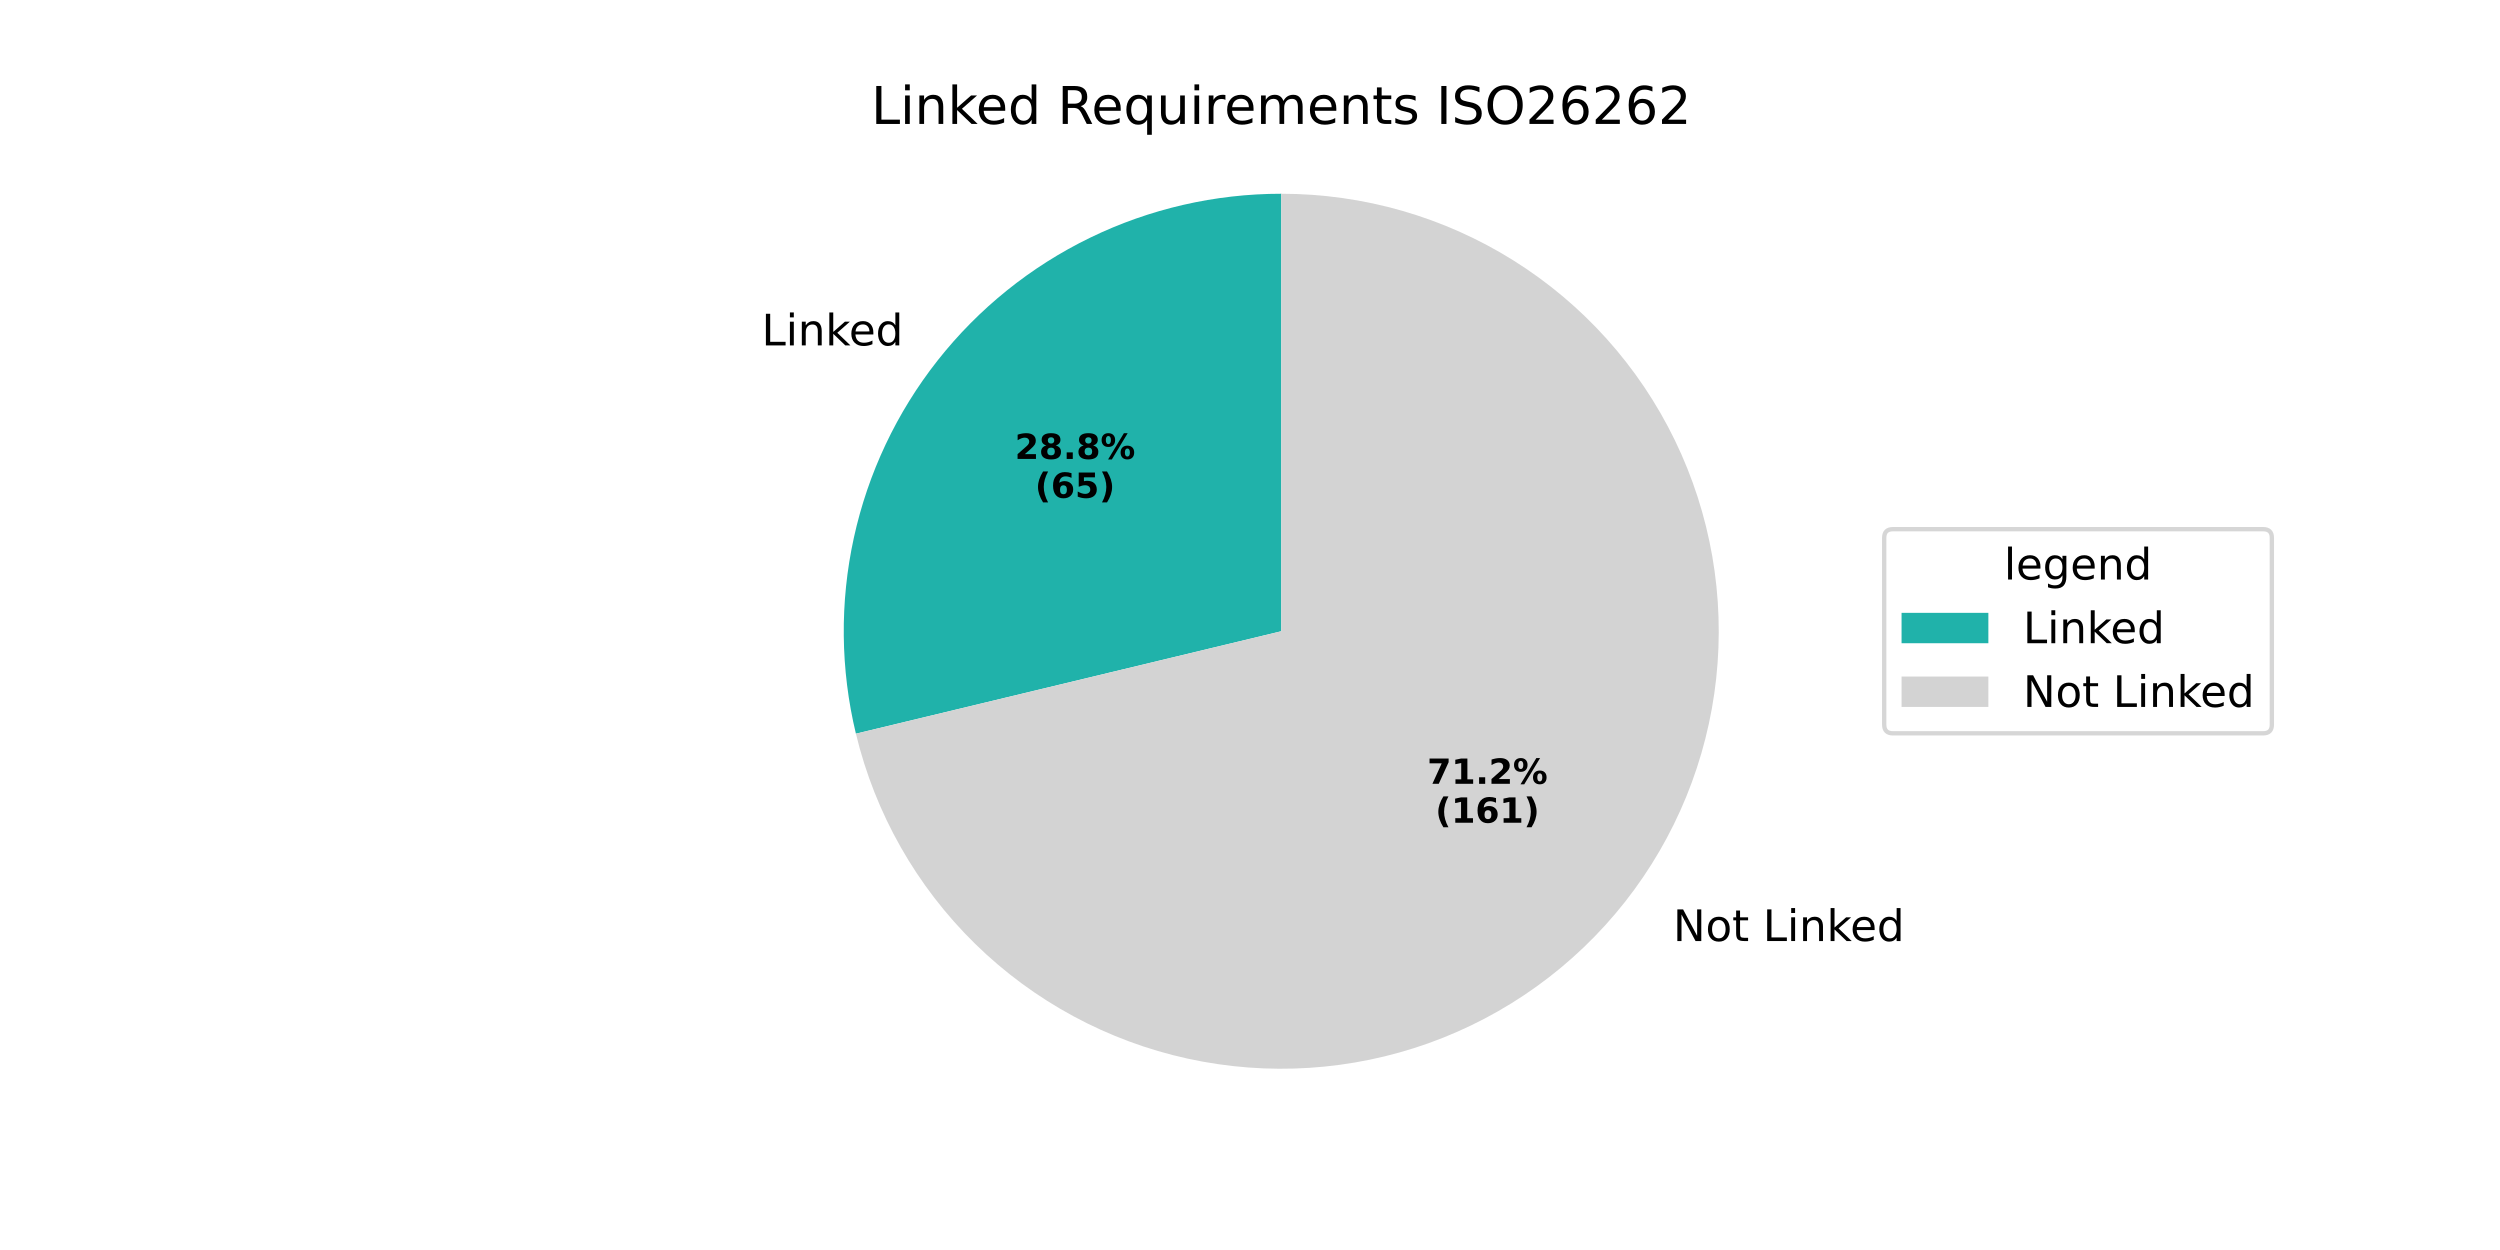
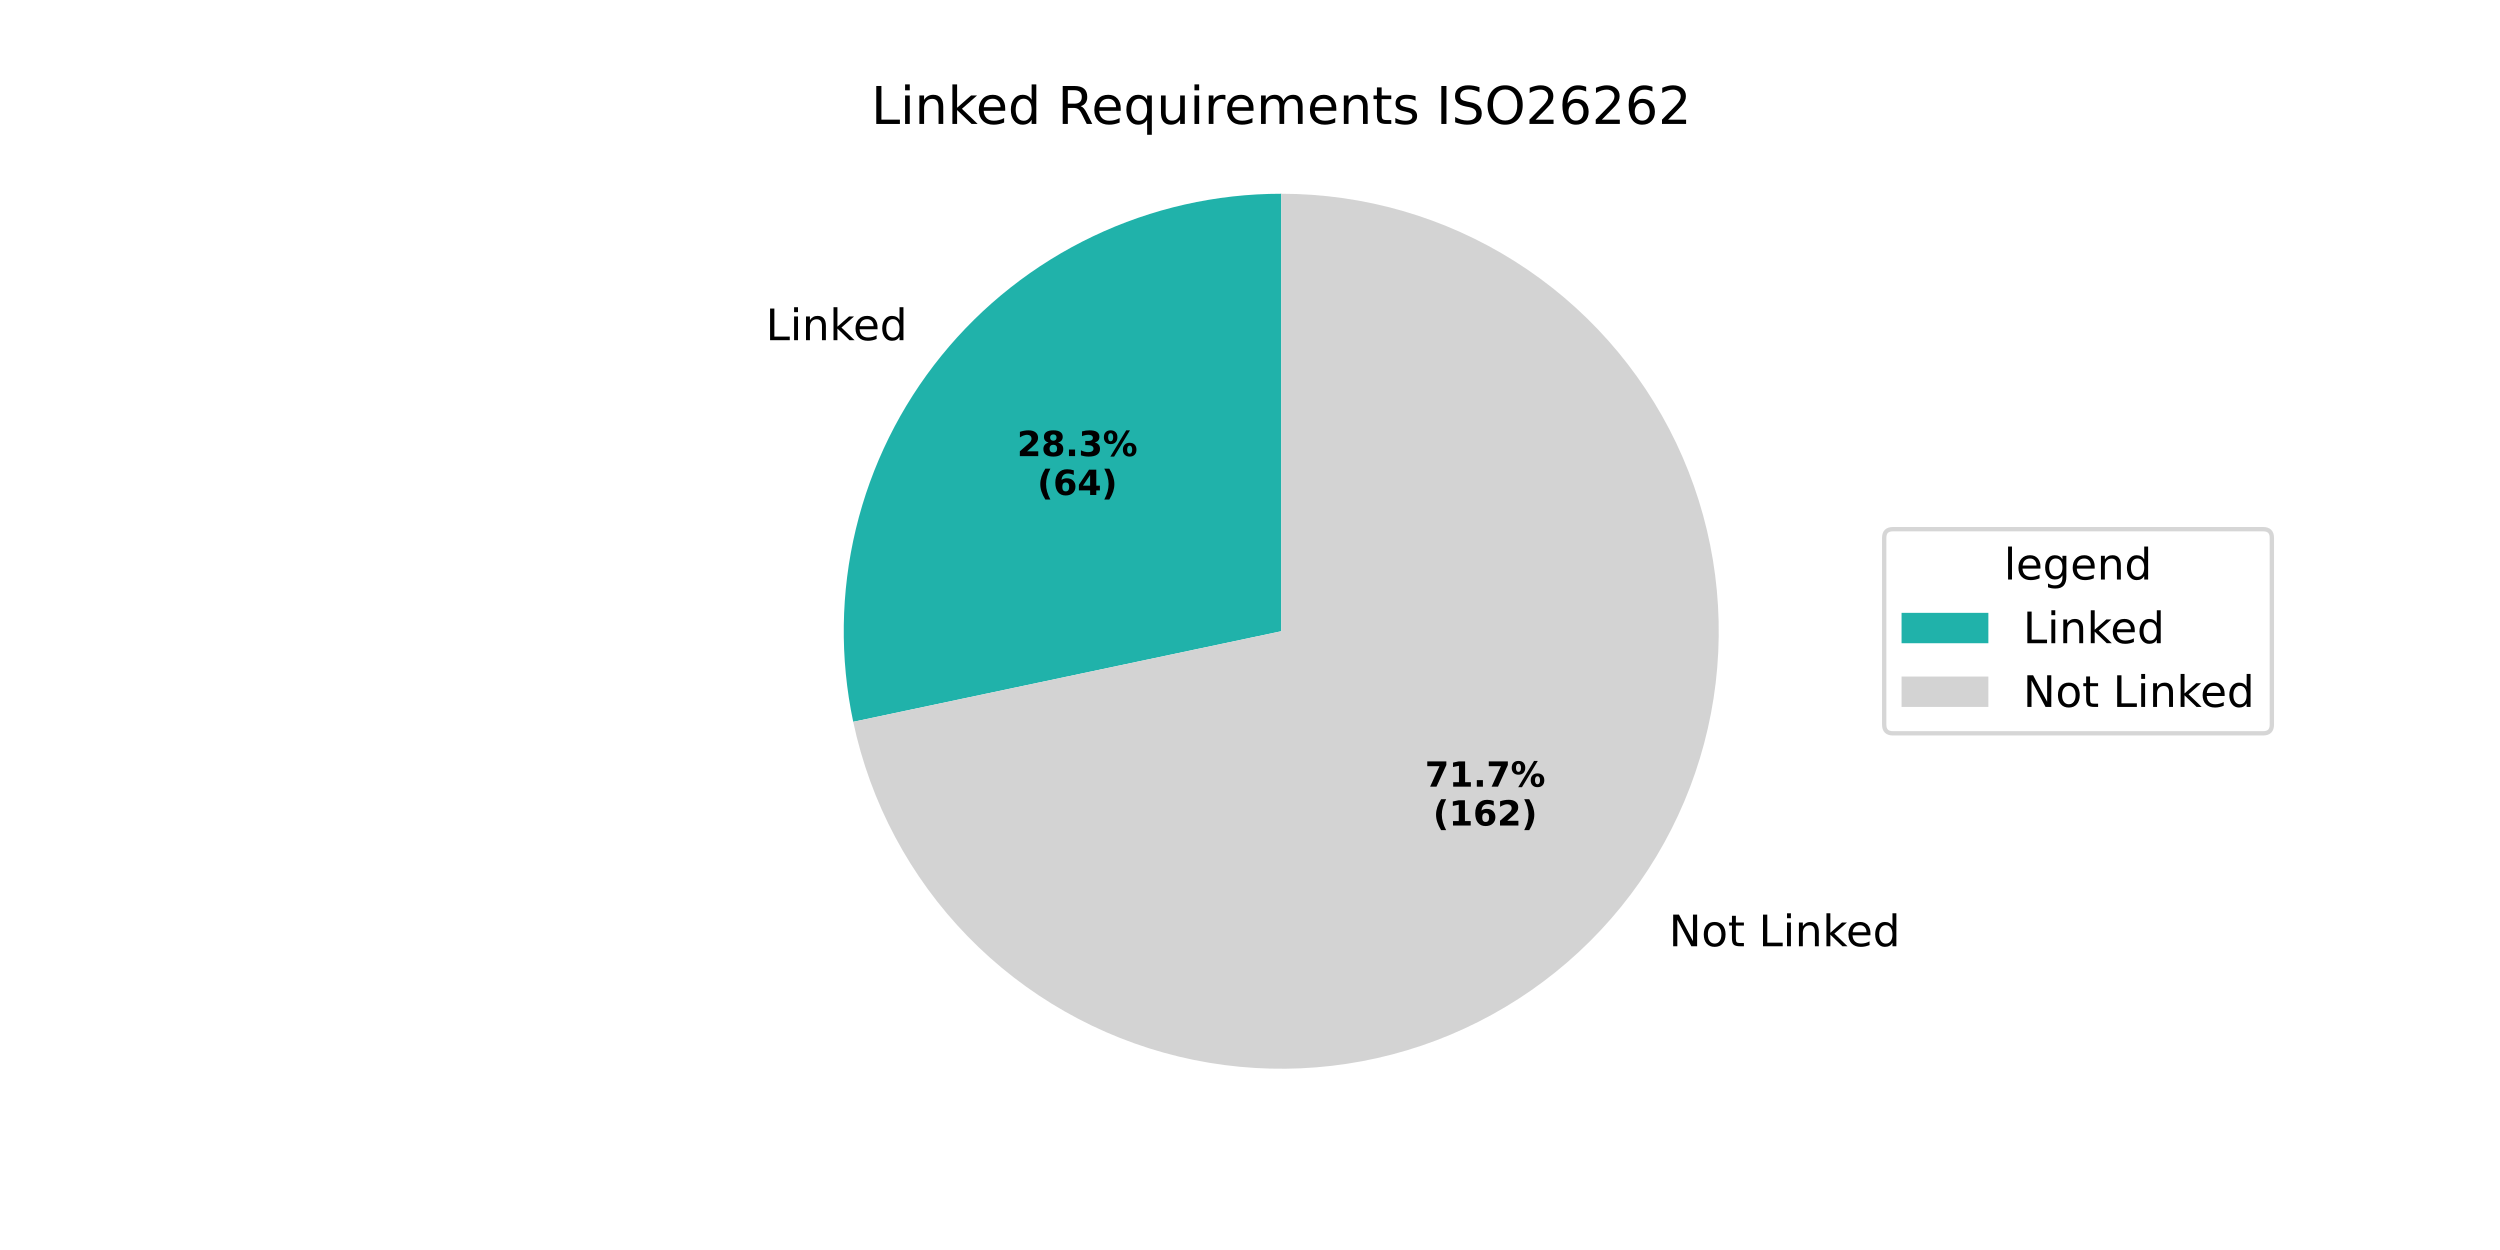
<svg xmlns="http://www.w3.org/2000/svg" xmlns:xlink="http://www.w3.org/1999/xlink" width="576pt" height="288pt" viewBox="0 0 576 288" version="1.1">
  <defs>
    <style type="text/css">*{stroke-linejoin: round; stroke-linecap: butt}</style>
  </defs>
  <g id="figure_1">
    <g id="patch_1">
      <path d="M 0 288  L 576 288  L 576 0  L 0 0  z " style="fill: #ffffff" />
    </g>
    <g id="axes_1">
      <g id="patch_2">
-         <path d="M 295.2 44.64  C 279.956 44.64 264.909 48.098 251.194 54.753  C 237.479 61.408 225.452 71.088 216.018 83.063  C 206.585 95.038 199.99 108.998 196.731 123.889  C 193.471 138.781 193.632 154.219 197.201 169.04  L 295.2 145.44  z " style="fill: #20b2aa" />
+         <path d="M 295.2 44.64  C 280.192 44.64 265.373 47.992 251.825 54.449  C 238.278 60.907 226.343 70.31 216.893 81.968  C 207.443 93.627 200.715 107.25 197.201 121.841  C 193.688 136.431 193.477 151.624 196.583 166.306  L 295.2 145.44  z " style="fill: #20b2aa" />
      </g>
      <g id="patch_3">
-         <path d="M 197.201 169.04  C 201.631 187.435 211.152 204.217 224.67 217.456  C 238.189 230.695 255.165 239.864 273.649 243.91  C 292.133 247.955 311.387 246.715 329.2 240.333  C 347.012 233.951 362.673 222.681 374.382 207.817  C 386.091 192.954 393.381 175.09 395.416 156.278  C 397.45 137.467 394.147 118.457 385.887 101.434  C 377.627 84.411 364.738 70.053 348.702 60.01  C 332.666 49.968 314.121 44.64 295.2 44.64  L 295.2 145.44  z " style="fill: #d3d3d3" />
+         <path d="M 196.583 166.306  C 200.525 184.934 209.665 202.07 222.94 215.719  C 236.215 229.368 253.089 238.981 271.601 243.439  C 290.112 247.897 309.512 247.02 327.546 240.91  C 345.579 234.8 361.518 223.704 373.507 208.912  C 385.496 194.121 393.053 176.23 395.297 157.323  C 397.542 138.415 394.384 119.253 386.191 102.066  C 377.998 84.878 365.1 70.359 348.998 60.197  C 332.897 50.035 314.24 44.64 295.2 44.64  L 295.2 145.44  z " style="fill: #d3d3d3" />
      </g>
      <g id="matplotlib.axis_1" />
      <g id="matplotlib.axis_2" />
      <g id="text_1">
-         <g transform="translate(175.4829 79.58457) scale(0.1 -0.1)">
+         <g transform="translate(176.4451 78.38047) scale(0.1 -0.1)">
          <defs>
            <path id="DejaVuSans-4c" d="M 628 4666  L 1259 4666  L 1259 531  L 3531 531  L 3531 0  L 628 0  L 628 4666  z " transform="scale(0.015625)" />
            <path id="DejaVuSans-69" d="M 603 3500  L 1178 3500  L 1178 0  L 603 0  L 603 3500  z M 603 4863  L 1178 4863  L 1178 4134  L 603 4134  L 603 4863  z " transform="scale(0.015625)" />
            <path id="DejaVuSans-6e" d="M 3513 2113  L 3513 0  L 2938 0  L 2938 2094  Q 2938 2591 2744 2837  Q 2550 3084 2163 3084  Q 1697 3084 1428 2787  Q 1159 2491 1159 1978  L 1159 0  L 581 0  L 581 3500  L 1159 3500  L 1159 2956  Q 1366 3272 1645 3428  Q 1925 3584 2291 3584  Q 2894 3584 3203 3211  Q 3513 2838 3513 2113  z " transform="scale(0.015625)" />
            <path id="DejaVuSans-6b" d="M 581 4863  L 1159 4863  L 1159 1991  L 2875 3500  L 3609 3500  L 1753 1863  L 3688 0  L 2938 0  L 1159 1709  L 1159 0  L 581 0  L 581 4863  z " transform="scale(0.015625)" />
            <path id="DejaVuSans-65" d="M 3597 1894  L 3597 1613  L 953 1613  Q 991 1019 1311 708  Q 1631 397 2203 397  Q 2534 397 2845 478  Q 3156 559 3463 722  L 3463 178  Q 3153 47 2828 -22  Q 2503 -91 2169 -91  Q 1331 -91 842 396  Q 353 884 353 1716  Q 353 2575 817 3079  Q 1281 3584 2069 3584  Q 2775 3584 3186 3129  Q 3597 2675 3597 1894  z M 3022 2063  Q 3016 2534 2758 2815  Q 2500 3097 2075 3097  Q 1594 3097 1305 2825  Q 1016 2553 972 2059  L 3022 2063  z " transform="scale(0.015625)" />
            <path id="DejaVuSans-64" d="M 2906 2969  L 2906 4863  L 3481 4863  L 3481 0  L 2906 0  L 2906 525  Q 2725 213 2448 61  Q 2172 -91 1784 -91  Q 1150 -91 751 415  Q 353 922 353 1747  Q 353 2572 751 3078  Q 1150 3584 1784 3584  Q 2172 3584 2448 3432  Q 2725 3281 2906 2969  z M 947 1747  Q 947 1113 1208 752  Q 1469 391 1925 391  Q 2381 391 2643 752  Q 2906 1113 2906 1747  Q 2906 2381 2643 2742  Q 2381 3103 1925 3103  Q 1469 3103 1208 2742  Q 947 2381 947 1747  z " transform="scale(0.015625)" />
          </defs>
          <use xlink:href="#DejaVuSans-4c" />
          <use xlink:href="#DejaVuSans-69" transform="translate(55.71289 0)" />
          <use xlink:href="#DejaVuSans-6e" transform="translate(83.49609 0)" />
          <use xlink:href="#DejaVuSans-6b" transform="translate(146.875 0)" />
          <use xlink:href="#DejaVuSans-65" transform="translate(201.1602 0)" />
          <use xlink:href="#DejaVuSans-64" transform="translate(262.6836 0)" />
        </g>
      </g>
      <g id="text_2">
-         <g transform="translate(233.8141 105.7422) scale(0.08 -0.08)">
+         <g transform="translate(234.3389 105.0854) scale(0.08 -0.08)">
          <defs>
            <path id="DejaVuSans-Bold-32" d="M 1844 884  L 3897 884  L 3897 0  L 506 0  L 506 884  L 2209 2388  Q 2438 2594 2547 2791  Q 2656 2988 2656 3200  Q 2656 3528 2436 3728  Q 2216 3928 1850 3928  Q 1569 3928 1234 3808  Q 900 3688 519 3450  L 519 4475  Q 925 4609 1322 4679  Q 1719 4750 2100 4750  Q 2938 4750 3402 4381  Q 3866 4013 3866 3353  Q 3866 2972 3669 2642  Q 3472 2313 2841 1759  L 1844 884  z " transform="scale(0.015625)" />
            <path id="DejaVuSans-Bold-38" d="M 2228 2088  Q 1891 2088 1709 1903  Q 1528 1719 1528 1375  Q 1528 1031 1709 848  Q 1891 666 2228 666  Q 2563 666 2741 848  Q 2919 1031 2919 1375  Q 2919 1722 2741 1905  Q 2563 2088 2228 2088  z M 1350 2484  Q 925 2613 709 2878  Q 494 3144 494 3541  Q 494 4131 934 4440  Q 1375 4750 2228 4750  Q 3075 4750 3515 4442  Q 3956 4134 3956 3541  Q 3956 3144 3739 2878  Q 3522 2613 3097 2484  Q 3572 2353 3814 2058  Q 4056 1763 4056 1313  Q 4056 619 3595 264  Q 3134 -91 2228 -91  Q 1319 -91 855 264  Q 391 619 391 1313  Q 391 1763 633 2058  Q 875 2353 1350 2484  z M 1631 3419  Q 1631 3141 1786 2991  Q 1941 2841 2228 2841  Q 2509 2841 2662 2991  Q 2816 3141 2816 3419  Q 2816 3697 2662 3845  Q 2509 3994 2228 3994  Q 1941 3994 1786 3844  Q 1631 3694 1631 3419  z " transform="scale(0.015625)" />
            <path id="DejaVuSans-Bold-2e" d="M 653 1209  L 1778 1209  L 1778 0  L 653 0  L 653 1209  z " transform="scale(0.015625)" />
+             <path id="DejaVuSans-Bold-33" d="M 2981 2516  Q 3453 2394 3698 2092  Q 3944 1791 3944 1325  Q 3944 631 3412 270  Q 2881 -91 1863 -91  Q 1503 -91 1142 -33  Q 781 25 428 141  L 428 1069  Q 766 900 1098 814  Q 1431 728 1753 728  Q 2231 728 2486 893  Q 2741 1059 2741 1369  Q 2741 1688 2480 1852  Q 2219 2016 1709 2016  L 1228 2016  L 1228 2791  L 1734 2791  Q 2188 2791 2409 2933  Q 2631 3075 2631 3366  Q 2631 3634 2415 3781  Q 2200 3928 1806 3928  Q 1516 3928 1219 3862  Q 922 3797 628 3669  L 628 4550  Q 984 4650 1334 4700  Q 1684 4750 2022 4750  Q 2931 4750 3382 4451  Q 3834 4153 3834 3553  Q 3834 3144 3618 2883  Q 3403 2622 2981 2516  z " transform="scale(0.015625)" />
            <path id="DejaVuSans-Bold-25" d="M 4959 1925  Q 4738 1925 4616 1733  Q 4494 1541 4494 1184  Q 4494 825 4614 633  Q 4734 441 4959 441  Q 5184 441 5303 633  Q 5422 825 5422 1184  Q 5422 1541 5301 1733  Q 5181 1925 4959 1925  z M 4959 2450  Q 5541 2450 5875 2112  Q 6209 1775 6209 1184  Q 6209 594 5875 251  Q 5541 -91 4959 -91  Q 4378 -91 4042 251  Q 3706 594 3706 1184  Q 3706 1772 4042 2111  Q 4378 2450 4959 2450  z M 2094 -91  L 1403 -91  L 4319 4750  L 5013 4750  L 2094 -91  z M 1453 4750  Q 2034 4750 2367 4411  Q 2700 4072 2700 3481  Q 2700 2891 2367 2550  Q 2034 2209 1453 2209  Q 872 2209 539 2550  Q 206 2891 206 3481  Q 206 4072 539 4411  Q 872 4750 1453 4750  z M 1453 4225  Q 1228 4225 1106 4031  Q 984 3838 984 3481  Q 984 3122 1106 2926  Q 1228 2731 1453 2731  Q 1678 2731 1798 2926  Q 1919 3122 1919 3481  Q 1919 3838 1797 4031  Q 1675 4225 1453 4225  z " transform="scale(0.015625)" />
          </defs>
          <use xlink:href="#DejaVuSans-Bold-32" />
          <use xlink:href="#DejaVuSans-Bold-38" transform="translate(69.58008 0)" />
          <use xlink:href="#DejaVuSans-Bold-2e" transform="translate(139.1602 0)" />
-           <use xlink:href="#DejaVuSans-Bold-38" transform="translate(177.1484 0)" />
+           <use xlink:href="#DejaVuSans-Bold-33" transform="translate(177.1484 0)" />
          <use xlink:href="#DejaVuSans-Bold-25" transform="translate(246.7285 0)" />
        </g>
-         <g transform="translate(238.4684 114.7004) scale(0.08 -0.08)">
+         <g transform="translate(238.9933 114.0437) scale(0.08 -0.08)">
          <defs>
            <path id="DejaVuSans-Bold-28" d="M 2413 -844  L 1484 -844  Q 1006 -72 778 623  Q 550 1319 550 2003  Q 550 2688 779 3389  Q 1009 4091 1484 4856  L 2413 4856  Q 2013 4116 1813 3408  Q 1613 2700 1613 2009  Q 1613 1319 1811 609  Q 2009 -100 2413 -844  z " transform="scale(0.015625)" />
            <path id="DejaVuSans-Bold-36" d="M 2316 2303  Q 2000 2303 1842 2098  Q 1684 1894 1684 1484  Q 1684 1075 1842 870  Q 2000 666 2316 666  Q 2634 666 2792 870  Q 2950 1075 2950 1484  Q 2950 1894 2792 2098  Q 2634 2303 2316 2303  z M 3803 4544  L 3803 3681  Q 3506 3822 3243 3889  Q 2981 3956 2731 3956  Q 2194 3956 1894 3657  Q 1594 3359 1544 2772  Q 1750 2925 1990 3001  Q 2231 3078 2516 3078  Q 3231 3078 3670 2659  Q 4109 2241 4109 1563  Q 4109 813 3618 361  Q 3128 -91 2303 -91  Q 1394 -91 895 523  Q 397 1138 397 2266  Q 397 3422 980 4083  Q 1563 4744 2578 4744  Q 2900 4744 3203 4694  Q 3506 4644 3803 4544  z " transform="scale(0.015625)" />
-             <path id="DejaVuSans-Bold-35" d="M 678 4666  L 3669 4666  L 3669 3781  L 1638 3781  L 1638 3059  Q 1775 3097 1914 3117  Q 2053 3138 2203 3138  Q 3056 3138 3531 2711  Q 4006 2284 4006 1522  Q 4006 766 3489 337  Q 2972 -91 2053 -91  Q 1656 -91 1267 -14  Q 878 63 494 219  L 494 1166  Q 875 947 1217 837  Q 1559 728 1863 728  Q 2300 728 2551 942  Q 2803 1156 2803 1522  Q 2803 1891 2551 2103  Q 2300 2316 1863 2316  Q 1603 2316 1309 2248  Q 1016 2181 678 2041  L 678 4666  z " transform="scale(0.015625)" />
+             <path id="DejaVuSans-Bold-34" d="M 2356 3675  L 1038 1722  L 2356 1722  L 2356 3675  z M 2156 4666  L 3494 4666  L 3494 1722  L 4159 1722  L 4159 850  L 3494 850  L 3494 0  L 2356 0  L 2356 850  L 288 850  L 288 1881  L 2156 4666  z " transform="scale(0.015625)" />
            <path id="DejaVuSans-Bold-29" d="M 513 -844  Q 913 -100 1113 609  Q 1313 1319 1313 2009  Q 1313 2700 1113 3408  Q 913 4116 513 4856  L 1441 4856  Q 1916 4091 2145 3389  Q 2375 2688 2375 2003  Q 2375 1319 2147 623  Q 1919 -72 1441 -844  L 513 -844  z " transform="scale(0.015625)" />
          </defs>
          <use xlink:href="#DejaVuSans-Bold-28" />
          <use xlink:href="#DejaVuSans-Bold-36" transform="translate(45.70312 0)" />
-           <use xlink:href="#DejaVuSans-Bold-35" transform="translate(115.2832 0)" />
+           <use xlink:href="#DejaVuSans-Bold-34" transform="translate(115.2832 0)" />
          <use xlink:href="#DejaVuSans-Bold-29" transform="translate(184.8633 0)" />
        </g>
      </g>
      <g id="text_3">
-         <g transform="translate(382.3 216.8145) scale(0.1 -0.1)">
+         <g transform="translate(381.3378 218.0186) scale(0.1 -0.1)">
          <defs>
            <path id="DejaVuSans-20" transform="scale(0.015625)" />
            <path id="DejaVuSans-4e" d="M 628 4666  L 1478 4666  L 3547 763  L 3547 4666  L 4159 4666  L 4159 0  L 3309 0  L 1241 3903  L 1241 0  L 628 0  L 628 4666  z " transform="scale(0.015625)" />
            <path id="DejaVuSans-6f" d="M 1959 3097  Q 1497 3097 1228 2736  Q 959 2375 959 1747  Q 959 1119 1226 758  Q 1494 397 1959 397  Q 2419 397 2687 759  Q 2956 1122 2956 1747  Q 2956 2369 2687 2733  Q 2419 3097 1959 3097  z M 1959 3584  Q 2709 3584 3137 3096  Q 3566 2609 3566 1747  Q 3566 888 3137 398  Q 2709 -91 1959 -91  Q 1206 -91 779 398  Q 353 888 353 1747  Q 353 2609 779 3096  Q 1206 3584 1959 3584  z " transform="scale(0.015625)" />
            <path id="DejaVuSans-74" d="M 1172 4494  L 1172 3500  L 2356 3500  L 2356 3053  L 1172 3053  L 1172 1153  Q 1172 725 1289 603  Q 1406 481 1766 481  L 2356 481  L 2356 0  L 1766 0  Q 1100 0 847 248  Q 594 497 594 1153  L 594 3053  L 172 3053  L 172 3500  L 594 3500  L 594 4494  L 1172 4494  z " transform="scale(0.015625)" />
          </defs>
          <use xlink:href="#DejaVuSans-20" />
          <use xlink:href="#DejaVuSans-4e" transform="translate(31.78711 0)" />
          <use xlink:href="#DejaVuSans-6f" transform="translate(106.5918 0)" />
          <use xlink:href="#DejaVuSans-74" transform="translate(167.7734 0)" />
          <use xlink:href="#DejaVuSans-20" transform="translate(206.9824 0)" />
          <use xlink:href="#DejaVuSans-4c" transform="translate(238.7695 0)" />
          <use xlink:href="#DejaVuSans-69" transform="translate(294.4824 0)" />
          <use xlink:href="#DejaVuSans-6e" transform="translate(322.2656 0)" />
          <use xlink:href="#DejaVuSans-6b" transform="translate(385.6445 0)" />
          <use xlink:href="#DejaVuSans-65" transform="translate(439.9297 0)" />
          <use xlink:href="#DejaVuSans-64" transform="translate(501.4531 0)" />
        </g>
      </g>
      <g id="text_4">
-         <g transform="translate(328.8322 180.5949) scale(0.08 -0.08)">
+         <g transform="translate(328.3074 181.2517) scale(0.08 -0.08)">
          <defs>
            <path id="DejaVuSans-Bold-37" d="M 428 4666  L 3944 4666  L 3944 3988  L 2125 0  L 953 0  L 2675 3781  L 428 3781  L 428 4666  z " transform="scale(0.015625)" />
            <path id="DejaVuSans-Bold-31" d="M 750 831  L 1813 831  L 1813 3847  L 722 3622  L 722 4441  L 1806 4666  L 2950 4666  L 2950 831  L 4013 831  L 4013 0  L 750 0  L 750 831  z " transform="scale(0.015625)" />
          </defs>
          <use xlink:href="#DejaVuSans-Bold-37" />
          <use xlink:href="#DejaVuSans-Bold-31" transform="translate(69.58008 0)" />
          <use xlink:href="#DejaVuSans-Bold-2e" transform="translate(139.1602 0)" />
-           <use xlink:href="#DejaVuSans-Bold-32" transform="translate(177.1484 0)" />
+           <use xlink:href="#DejaVuSans-Bold-37" transform="translate(177.1484 0)" />
          <use xlink:href="#DejaVuSans-Bold-25" transform="translate(246.7285 0)" />
        </g>
-         <g transform="translate(330.7034 189.5531) scale(0.08 -0.08)">
+         <g transform="translate(330.1786 190.2099) scale(0.08 -0.08)">
          <use xlink:href="#DejaVuSans-Bold-28" />
          <use xlink:href="#DejaVuSans-Bold-31" transform="translate(45.70312 0)" />
          <use xlink:href="#DejaVuSans-Bold-36" transform="translate(115.2832 0)" />
-           <use xlink:href="#DejaVuSans-Bold-31" transform="translate(184.8633 0)" />
+           <use xlink:href="#DejaVuSans-Bold-32" transform="translate(184.8633 0)" />
          <use xlink:href="#DejaVuSans-Bold-29" transform="translate(254.4434 0)" />
        </g>
      </g>
      <g id="text_5">
        <g transform="translate(200.7169 28.56) scale(0.12 -0.12)">
          <defs>
            <path id="DejaVuSans-52" d="M 2841 2188  Q 3044 2119 3236 1894  Q 3428 1669 3622 1275  L 4263 0  L 3584 0  L 2988 1197  Q 2756 1666 2539 1819  Q 2322 1972 1947 1972  L 1259 1972  L 1259 0  L 628 0  L 628 4666  L 2053 4666  Q 2853 4666 3247 4331  Q 3641 3997 3641 3322  Q 3641 2881 3436 2590  Q 3231 2300 2841 2188  z M 1259 4147  L 1259 2491  L 2053 2491  Q 2509 2491 2742 2702  Q 2975 2913 2975 3322  Q 2975 3731 2742 3939  Q 2509 4147 2053 4147  L 1259 4147  z " transform="scale(0.015625)" />
            <path id="DejaVuSans-71" d="M 947 1747  Q 947 1113 1208 752  Q 1469 391 1925 391  Q 2381 391 2643 752  Q 2906 1113 2906 1747  Q 2906 2381 2643 2742  Q 2381 3103 1925 3103  Q 1469 3103 1208 2742  Q 947 2381 947 1747  z M 2906 525  Q 2725 213 2448 61  Q 2172 -91 1784 -91  Q 1150 -91 751 415  Q 353 922 353 1747  Q 353 2572 751 3078  Q 1150 3584 1784 3584  Q 2172 3584 2448 3432  Q 2725 3281 2906 2969  L 2906 3500  L 3481 3500  L 3481 -1331  L 2906 -1331  L 2906 525  z " transform="scale(0.015625)" />
            <path id="DejaVuSans-75" d="M 544 1381  L 544 3500  L 1119 3500  L 1119 1403  Q 1119 906 1312 657  Q 1506 409 1894 409  Q 2359 409 2629 706  Q 2900 1003 2900 1516  L 2900 3500  L 3475 3500  L 3475 0  L 2900 0  L 2900 538  Q 2691 219 2414 64  Q 2138 -91 1772 -91  Q 1169 -91 856 284  Q 544 659 544 1381  z M 1991 3584  L 1991 3584  z " transform="scale(0.015625)" />
            <path id="DejaVuSans-72" d="M 2631 2963  Q 2534 3019 2420 3045  Q 2306 3072 2169 3072  Q 1681 3072 1420 2755  Q 1159 2438 1159 1844  L 1159 0  L 581 0  L 581 3500  L 1159 3500  L 1159 2956  Q 1341 3275 1631 3429  Q 1922 3584 2338 3584  Q 2397 3584 2469 3576  Q 2541 3569 2628 3553  L 2631 2963  z " transform="scale(0.015625)" />
            <path id="DejaVuSans-6d" d="M 3328 2828  Q 3544 3216 3844 3400  Q 4144 3584 4550 3584  Q 5097 3584 5394 3201  Q 5691 2819 5691 2113  L 5691 0  L 5113 0  L 5113 2094  Q 5113 2597 4934 2840  Q 4756 3084 4391 3084  Q 3944 3084 3684 2787  Q 3425 2491 3425 1978  L 3425 0  L 2847 0  L 2847 2094  Q 2847 2600 2669 2842  Q 2491 3084 2119 3084  Q 1678 3084 1418 2786  Q 1159 2488 1159 1978  L 1159 0  L 581 0  L 581 3500  L 1159 3500  L 1159 2956  Q 1356 3278 1631 3431  Q 1906 3584 2284 3584  Q 2666 3584 2933 3390  Q 3200 3197 3328 2828  z " transform="scale(0.015625)" />
            <path id="DejaVuSans-73" d="M 2834 3397  L 2834 2853  Q 2591 2978 2328 3040  Q 2066 3103 1784 3103  Q 1356 3103 1142 2972  Q 928 2841 928 2578  Q 928 2378 1081 2264  Q 1234 2150 1697 2047  L 1894 2003  Q 2506 1872 2764 1633  Q 3022 1394 3022 966  Q 3022 478 2636 193  Q 2250 -91 1575 -91  Q 1294 -91 989 -36  Q 684 19 347 128  L 347 722  Q 666 556 975 473  Q 1284 391 1588 391  Q 1994 391 2212 530  Q 2431 669 2431 922  Q 2431 1156 2273 1281  Q 2116 1406 1581 1522  L 1381 1569  Q 847 1681 609 1914  Q 372 2147 372 2553  Q 372 3047 722 3315  Q 1072 3584 1716 3584  Q 2034 3584 2315 3537  Q 2597 3491 2834 3397  z " transform="scale(0.015625)" />
            <path id="DejaVuSans-49" d="M 628 4666  L 1259 4666  L 1259 0  L 628 0  L 628 4666  z " transform="scale(0.015625)" />
            <path id="DejaVuSans-53" d="M 3425 4513  L 3425 3897  Q 3066 4069 2747 4153  Q 2428 4238 2131 4238  Q 1616 4238 1336 4038  Q 1056 3838 1056 3469  Q 1056 3159 1242 3001  Q 1428 2844 1947 2747  L 2328 2669  Q 3034 2534 3370 2195  Q 3706 1856 3706 1288  Q 3706 609 3251 259  Q 2797 -91 1919 -91  Q 1588 -91 1214 -16  Q 841 59 441 206  L 441 856  Q 825 641 1194 531  Q 1563 422 1919 422  Q 2459 422 2753 634  Q 3047 847 3047 1241  Q 3047 1584 2836 1778  Q 2625 1972 2144 2069  L 1759 2144  Q 1053 2284 737 2584  Q 422 2884 422 3419  Q 422 4038 858 4394  Q 1294 4750 2059 4750  Q 2388 4750 2728 4690  Q 3069 4631 3425 4513  z " transform="scale(0.015625)" />
            <path id="DejaVuSans-4f" d="M 2522 4238  Q 1834 4238 1429 3725  Q 1025 3213 1025 2328  Q 1025 1447 1429 934  Q 1834 422 2522 422  Q 3209 422 3611 934  Q 4013 1447 4013 2328  Q 4013 3213 3611 3725  Q 3209 4238 2522 4238  z M 2522 4750  Q 3503 4750 4090 4092  Q 4678 3434 4678 2328  Q 4678 1225 4090 567  Q 3503 -91 2522 -91  Q 1538 -91 948 565  Q 359 1222 359 2328  Q 359 3434 948 4092  Q 1538 4750 2522 4750  z " transform="scale(0.015625)" />
            <path id="DejaVuSans-32" d="M 1228 531  L 3431 531  L 3431 0  L 469 0  L 469 531  Q 828 903 1448 1529  Q 2069 2156 2228 2338  Q 2531 2678 2651 2914  Q 2772 3150 2772 3378  Q 2772 3750 2511 3984  Q 2250 4219 1831 4219  Q 1534 4219 1204 4116  Q 875 4013 500 3803  L 500 4441  Q 881 4594 1212 4672  Q 1544 4750 1819 4750  Q 2544 4750 2975 4387  Q 3406 4025 3406 3419  Q 3406 3131 3298 2873  Q 3191 2616 2906 2266  Q 2828 2175 2409 1742  Q 1991 1309 1228 531  z " transform="scale(0.015625)" />
            <path id="DejaVuSans-36" d="M 2113 2584  Q 1688 2584 1439 2293  Q 1191 2003 1191 1497  Q 1191 994 1439 701  Q 1688 409 2113 409  Q 2538 409 2786 701  Q 3034 994 3034 1497  Q 3034 2003 2786 2293  Q 2538 2584 2113 2584  z M 3366 4563  L 3366 3988  Q 3128 4100 2886 4159  Q 2644 4219 2406 4219  Q 1781 4219 1451 3797  Q 1122 3375 1075 2522  Q 1259 2794 1537 2939  Q 1816 3084 2150 3084  Q 2853 3084 3261 2657  Q 3669 2231 3669 1497  Q 3669 778 3244 343  Q 2819 -91 2113 -91  Q 1303 -91 875 529  Q 447 1150 447 2328  Q 447 3434 972 4092  Q 1497 4750 2381 4750  Q 2619 4750 2861 4703  Q 3103 4656 3366 4563  z " transform="scale(0.015625)" />
          </defs>
          <use xlink:href="#DejaVuSans-4c" />
          <use xlink:href="#DejaVuSans-69" transform="translate(55.71289 0)" />
          <use xlink:href="#DejaVuSans-6e" transform="translate(83.49609 0)" />
          <use xlink:href="#DejaVuSans-6b" transform="translate(146.875 0)" />
          <use xlink:href="#DejaVuSans-65" transform="translate(201.1602 0)" />
          <use xlink:href="#DejaVuSans-64" transform="translate(262.6836 0)" />
          <use xlink:href="#DejaVuSans-20" transform="translate(326.1602 0)" />
          <use xlink:href="#DejaVuSans-52" transform="translate(357.9473 0)" />
          <use xlink:href="#DejaVuSans-65" transform="translate(422.9297 0)" />
          <use xlink:href="#DejaVuSans-71" transform="translate(484.4531 0)" />
          <use xlink:href="#DejaVuSans-75" transform="translate(547.9297 0)" />
          <use xlink:href="#DejaVuSans-69" transform="translate(611.3086 0)" />
          <use xlink:href="#DejaVuSans-72" transform="translate(639.0918 0)" />
          <use xlink:href="#DejaVuSans-65" transform="translate(677.9551 0)" />
          <use xlink:href="#DejaVuSans-6d" transform="translate(739.4785 0)" />
          <use xlink:href="#DejaVuSans-65" transform="translate(836.8906 0)" />
          <use xlink:href="#DejaVuSans-6e" transform="translate(898.4141 0)" />
          <use xlink:href="#DejaVuSans-74" transform="translate(961.793 0)" />
          <use xlink:href="#DejaVuSans-73" transform="translate(1001.002 0)" />
          <use xlink:href="#DejaVuSans-20" transform="translate(1053.102 0)" />
          <use xlink:href="#DejaVuSans-49" transform="translate(1084.889 0)" />
          <use xlink:href="#DejaVuSans-53" transform="translate(1114.381 0)" />
          <use xlink:href="#DejaVuSans-4f" transform="translate(1177.857 0)" />
          <use xlink:href="#DejaVuSans-32" transform="translate(1256.568 0)" />
          <use xlink:href="#DejaVuSans-36" transform="translate(1320.191 0)" />
          <use xlink:href="#DejaVuSans-32" transform="translate(1383.814 0)" />
          <use xlink:href="#DejaVuSans-36" transform="translate(1447.438 0)" />
          <use xlink:href="#DejaVuSans-32" transform="translate(1511.061 0)" />
        </g>
      </g>
      <g id="legend_1">
        <g id="patch_4">
          <path d="M 436.12 168.957  L 521.436 168.957  Q 523.436 168.957 523.436 166.957  L 523.436 123.923  Q 523.436 121.923 521.436 121.923  L 436.12 121.923  Q 434.12 121.923 434.12 123.923  L 434.12 166.957  Q 434.12 168.957 436.12 168.957  z " style="fill: #ffffff; opacity: 0.8; stroke: #cccccc; stroke-linejoin: miter" />
        </g>
        <g id="text_6">
          <g transform="translate(461.7184 133.5213) scale(0.1 -0.1)">
            <defs>
              <path id="DejaVuSans-6c" d="M 603 4863  L 1178 4863  L 1178 0  L 603 0  L 603 4863  z " transform="scale(0.015625)" />
              <path id="DejaVuSans-67" d="M 2906 1791  Q 2906 2416 2648 2759  Q 2391 3103 1925 3103  Q 1463 3103 1205 2759  Q 947 2416 947 1791  Q 947 1169 1205 825  Q 1463 481 1925 481  Q 2391 481 2648 825  Q 2906 1169 2906 1791  z M 3481 434  Q 3481 -459 3084 -895  Q 2688 -1331 1869 -1331  Q 1566 -1331 1297 -1286  Q 1028 -1241 775 -1147  L 775 -588  Q 1028 -725 1275 -790  Q 1522 -856 1778 -856  Q 2344 -856 2625 -561  Q 2906 -266 2906 331  L 2906 616  Q 2728 306 2450 153  Q 2172 0 1784 0  Q 1141 0 747 490  Q 353 981 353 1791  Q 353 2603 747 3093  Q 1141 3584 1784 3584  Q 2172 3584 2450 3431  Q 2728 3278 2906 2969  L 2906 3500  L 3481 3500  L 3481 434  z " transform="scale(0.015625)" />
            </defs>
            <use xlink:href="#DejaVuSans-6c" />
            <use xlink:href="#DejaVuSans-65" transform="translate(27.7832 0)" />
            <use xlink:href="#DejaVuSans-67" transform="translate(89.30664 0)" />
            <use xlink:href="#DejaVuSans-65" transform="translate(152.7832 0)" />
            <use xlink:href="#DejaVuSans-6e" transform="translate(214.3066 0)" />
            <use xlink:href="#DejaVuSans-64" transform="translate(277.6855 0)" />
          </g>
        </g>
        <g id="patch_5">
          <path d="M 438.12 148.199  L 458.12 148.199  L 458.12 141.199  L 438.12 141.199  z " style="fill: #20b2aa" />
        </g>
        <g id="text_7">
          <g transform="translate(466.12 148.1994) scale(0.1 -0.1)">
            <use xlink:href="#DejaVuSans-4c" />
            <use xlink:href="#DejaVuSans-69" transform="translate(55.71289 0)" />
            <use xlink:href="#DejaVuSans-6e" transform="translate(83.49609 0)" />
            <use xlink:href="#DejaVuSans-6b" transform="translate(146.875 0)" />
            <use xlink:href="#DejaVuSans-65" transform="translate(201.1602 0)" />
            <use xlink:href="#DejaVuSans-64" transform="translate(262.6836 0)" />
          </g>
        </g>
        <g id="patch_6">
          <path d="M 438.12 162.877  L 458.12 162.877  L 458.12 155.877  L 438.12 155.877  z " style="fill: #d3d3d3" />
        </g>
        <g id="text_8">
          <g transform="translate(466.12 162.8775) scale(0.1 -0.1)">
            <use xlink:href="#DejaVuSans-4e" />
            <use xlink:href="#DejaVuSans-6f" transform="translate(74.80469 0)" />
            <use xlink:href="#DejaVuSans-74" transform="translate(135.9863 0)" />
            <use xlink:href="#DejaVuSans-20" transform="translate(175.1953 0)" />
            <use xlink:href="#DejaVuSans-4c" transform="translate(206.9824 0)" />
            <use xlink:href="#DejaVuSans-69" transform="translate(262.6953 0)" />
            <use xlink:href="#DejaVuSans-6e" transform="translate(290.4785 0)" />
            <use xlink:href="#DejaVuSans-6b" transform="translate(353.8574 0)" />
            <use xlink:href="#DejaVuSans-65" transform="translate(408.1426 0)" />
            <use xlink:href="#DejaVuSans-64" transform="translate(469.666 0)" />
          </g>
        </g>
      </g>
    </g>
  </g>
</svg>
